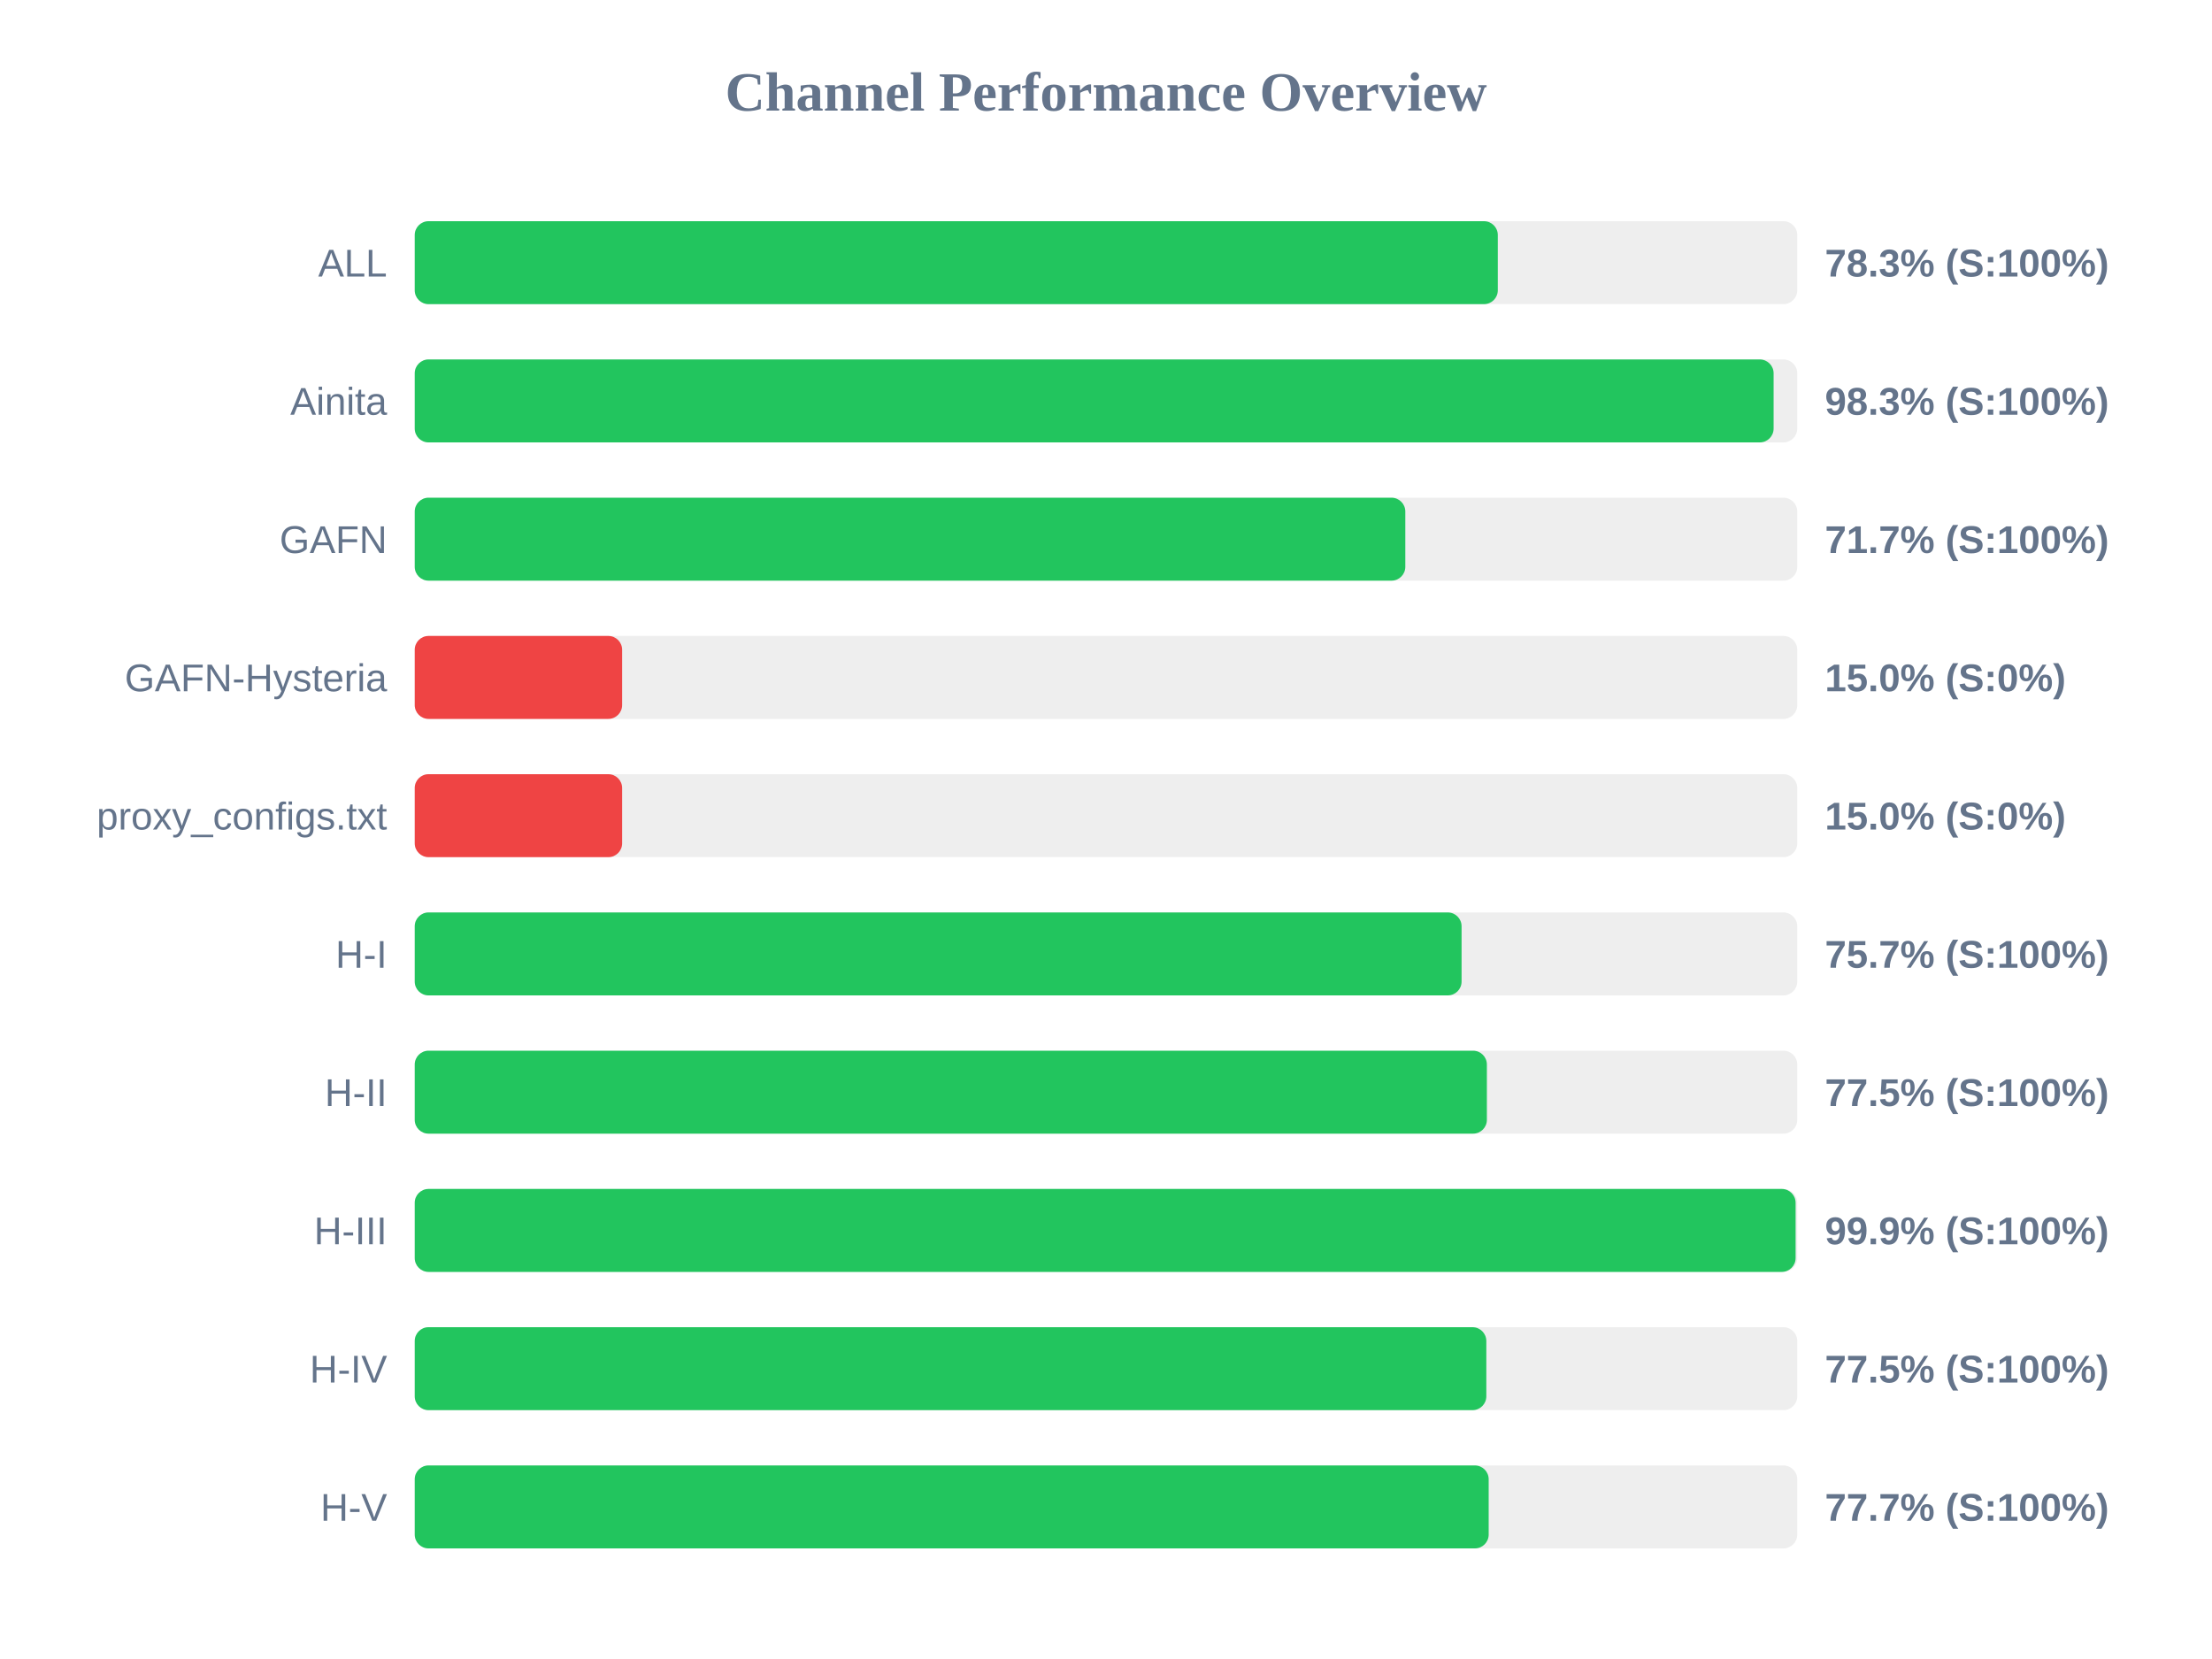
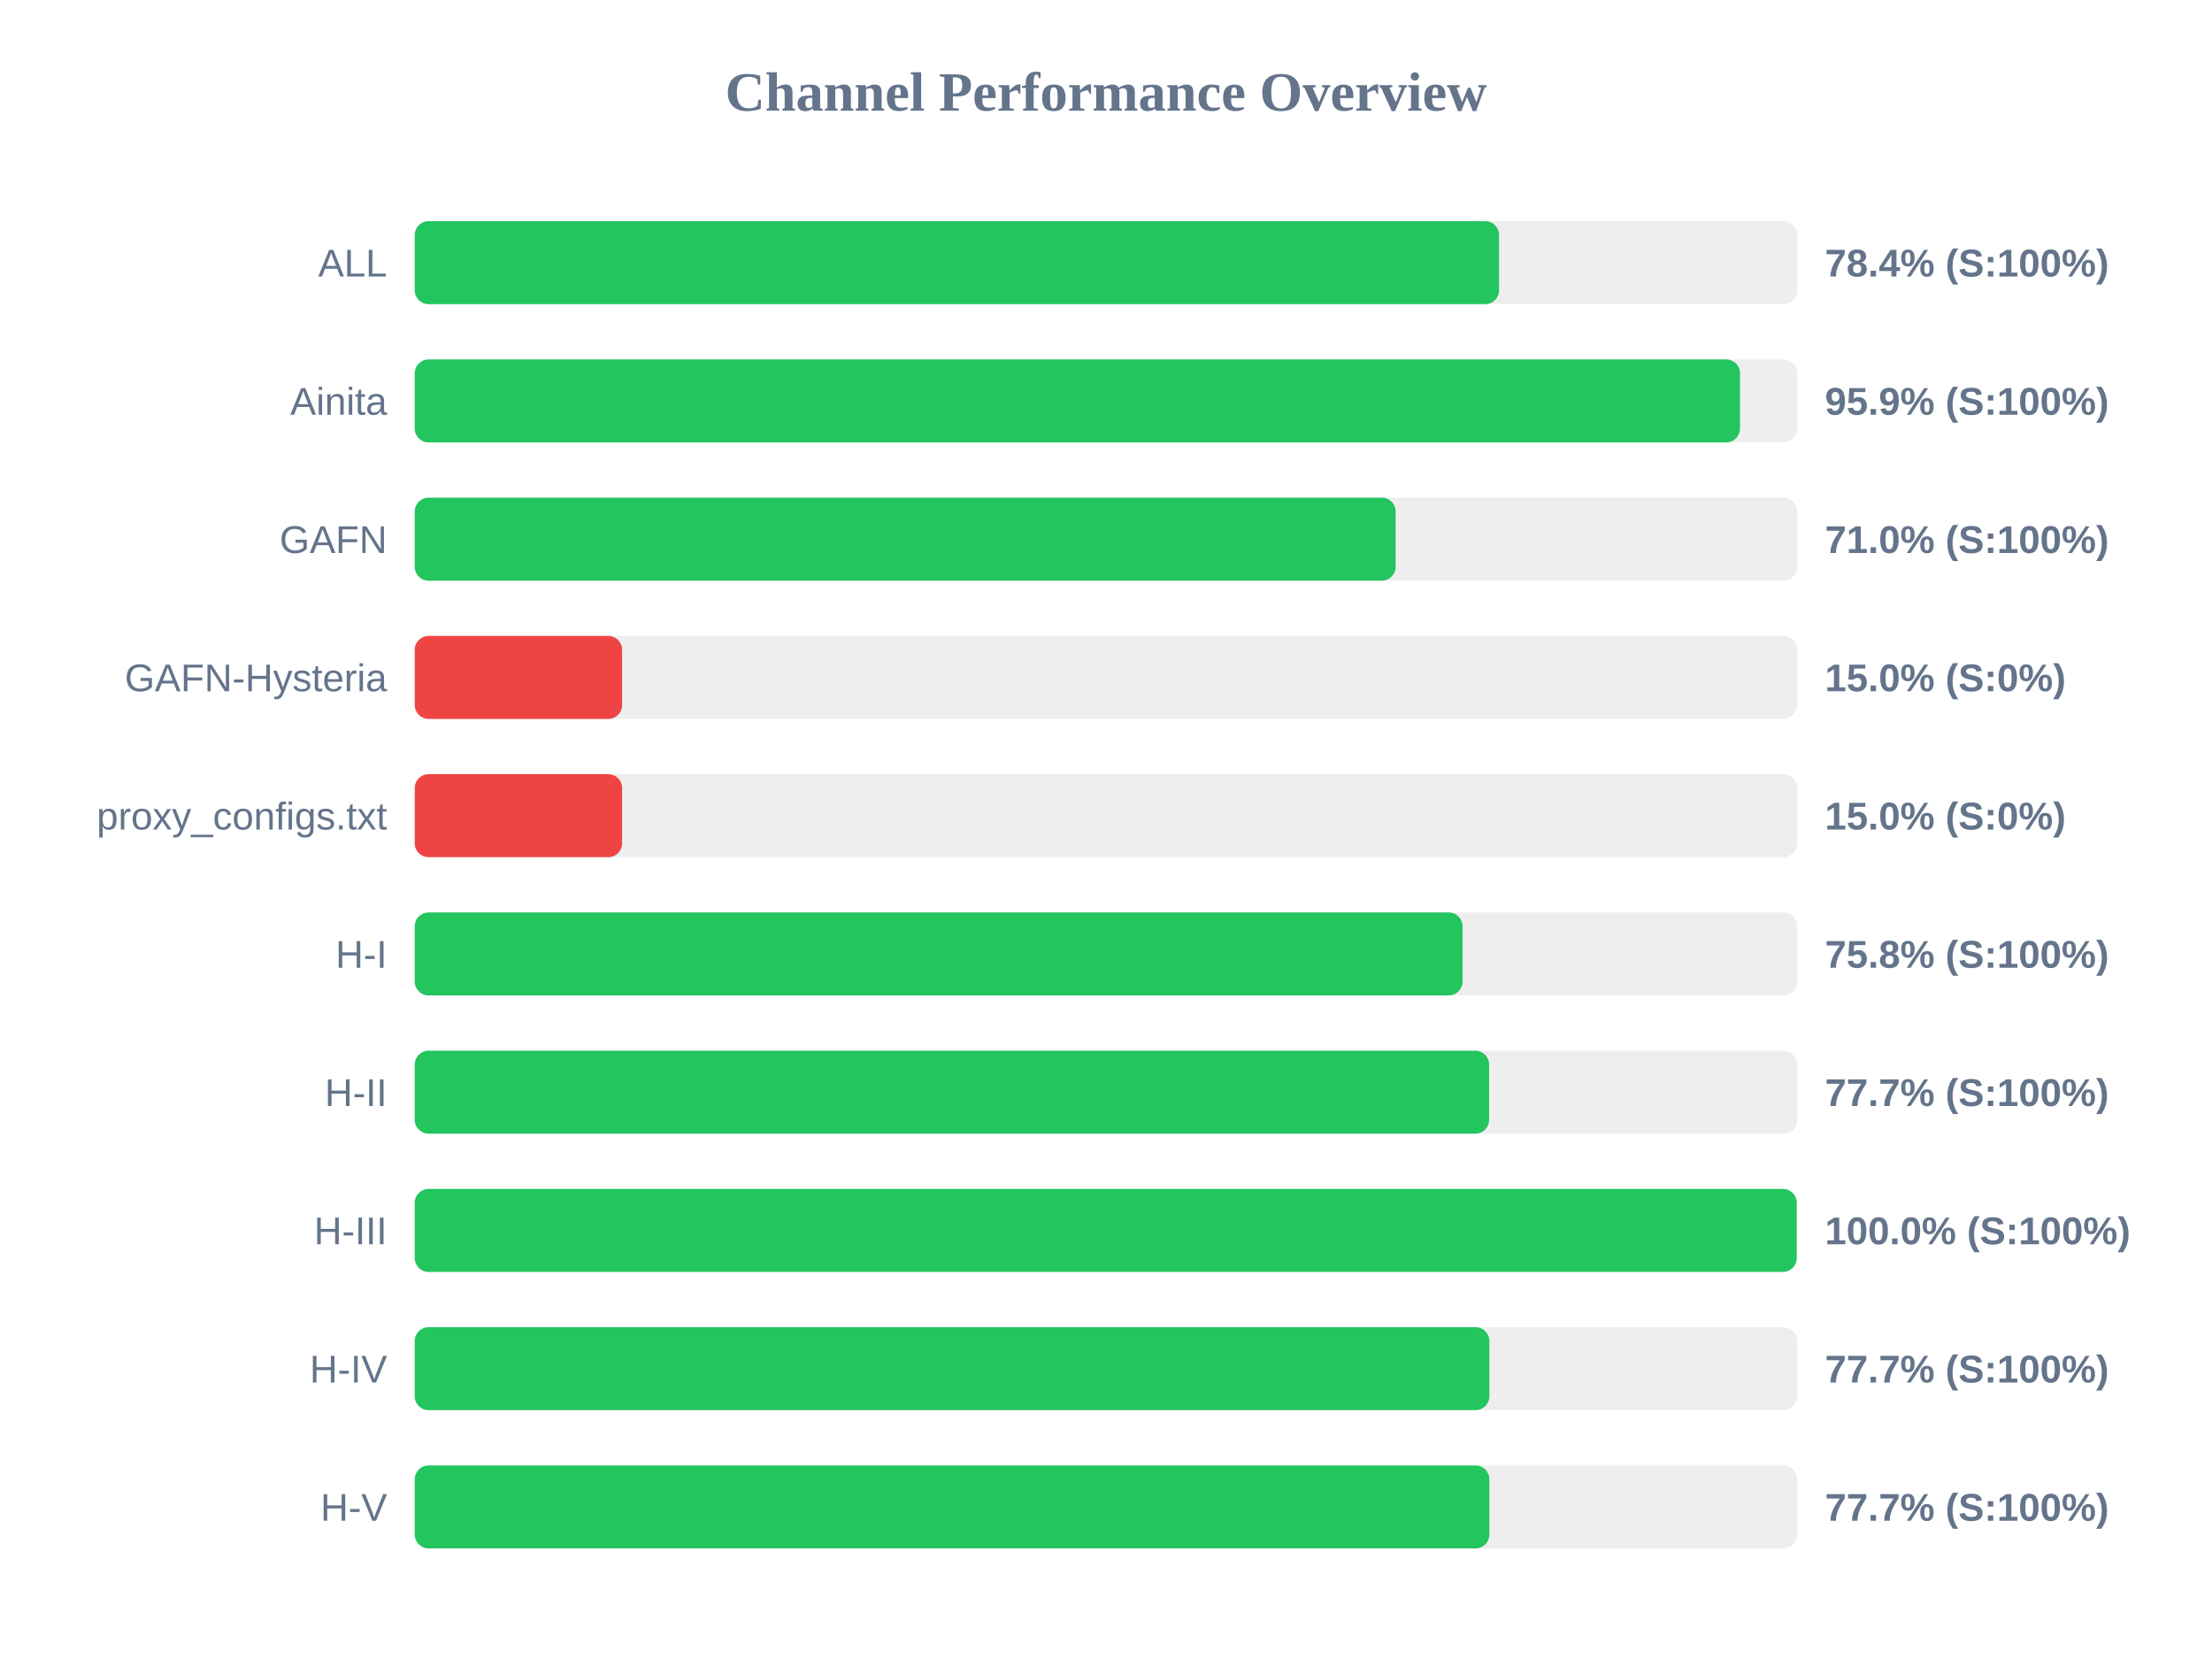
<svg xmlns="http://www.w3.org/2000/svg" width="800" height="600" version="1.1">
  <style>
        .row { font: 14px Arial; fill: #64748b; }
        .score { font: bold 14px Arial; fill: #64748b; }
    </style>
  <text x="400" y="40" text-anchor="middle" font-size="20px" font-weight="bold" fill="#64748b">Channel Performance Overview</text>
  <rect x="150" y="80" width="500" height="30" fill="#eee" rx="5" />
-   <rect x="150" y="80" width="391.7" height="30" fill="#22c55e" rx="5" />
+   <rect x="150" y="80" width="392.15" height="30" fill="#22c55e" rx="5" />
  <text x="140" y="100" text-anchor="end" class="row">ALL</text>
-   <text x="660" y="100" text-anchor="start" class="score">78.3% (S:100%)</text>
+   <text x="660" y="100" text-anchor="start" class="score">78.4% (S:100%)</text>
  <rect x="150" y="130" width="500" height="30" fill="#eee" rx="5" />
-   <rect x="150" y="130" width="491.45" height="30" fill="#22c55e" rx="5" />
+   <rect x="150" y="130" width="479.3" height="30" fill="#22c55e" rx="5" />
  <text x="140" y="150" text-anchor="end" class="row">Ainita</text>
-   <text x="660" y="150" text-anchor="start" class="score">98.3% (S:100%)</text>
+   <text x="660" y="150" text-anchor="start" class="score">95.9% (S:100%)</text>
  <rect x="150" y="180" width="500" height="30" fill="#eee" rx="5" />
-   <rect x="150" y="180" width="358.25" height="30" fill="#22c55e" rx="5" />
+   <rect x="150" y="180" width="354.75" height="30" fill="#22c55e" rx="5" />
  <text x="140" y="200" text-anchor="end" class="row">GAFN</text>
-   <text x="660" y="200" text-anchor="start" class="score">71.7% (S:100%)</text>
+   <text x="660" y="200" text-anchor="start" class="score">71.0% (S:100%)</text>
  <rect x="150" y="230" width="500" height="30" fill="#eee" rx="5" />
  <rect x="150" y="230" width="75.0" height="30" fill="#ef4444" rx="5" />
  <text x="140" y="250" text-anchor="end" class="row">GAFN-Hysteria</text>
  <text x="660" y="250" text-anchor="start" class="score">15.0% (S:0%)</text>
  <rect x="150" y="280" width="500" height="30" fill="#eee" rx="5" />
  <rect x="150" y="280" width="75.0" height="30" fill="#ef4444" rx="5" />
  <text x="140" y="300" text-anchor="end" class="row">proxy_configs.txt</text>
  <text x="660" y="300" text-anchor="start" class="score">15.0% (S:0%)</text>
  <rect x="150" y="330" width="500" height="30" fill="#eee" rx="5" />
-   <rect x="150" y="330" width="378.6" height="30" fill="#22c55e" rx="5" />
+   <rect x="150" y="330" width="378.95" height="30" fill="#22c55e" rx="5" />
  <text x="140" y="350" text-anchor="end" class="row">H-I</text>
-   <text x="660" y="350" text-anchor="start" class="score">75.7% (S:100%)</text>
+   <text x="660" y="350" text-anchor="start" class="score">75.8% (S:100%)</text>
  <rect x="150" y="380" width="500" height="30" fill="#eee" rx="5" />
-   <rect x="150" y="380" width="387.75" height="30" fill="#22c55e" rx="5" />
+   <rect x="150" y="380" width="388.55" height="30" fill="#22c55e" rx="5" />
  <text x="140" y="400" text-anchor="end" class="row">H-II</text>
-   <text x="660" y="400" text-anchor="start" class="score">77.5% (S:100%)</text>
+   <text x="660" y="400" text-anchor="start" class="score">77.7% (S:100%)</text>
  <rect x="150" y="430" width="500" height="30" fill="#eee" rx="5" />
-   <rect x="150" y="430" width="499.4" height="30" fill="#22c55e" rx="5" />
+   <rect x="150" y="430" width="499.8" height="30" fill="#22c55e" rx="5" />
  <text x="140" y="450" text-anchor="end" class="row">H-III</text>
-   <text x="660" y="450" text-anchor="start" class="score">99.9% (S:100%)</text>
+   <text x="660" y="450" text-anchor="start" class="score">100.0% (S:100%)</text>
  <rect x="150" y="480" width="500" height="30" fill="#eee" rx="5" />
-   <rect x="150" y="480" width="387.55" height="30" fill="#22c55e" rx="5" />
+   <rect x="150" y="480" width="388.65" height="30" fill="#22c55e" rx="5" />
  <text x="140" y="500" text-anchor="end" class="row">H-IV</text>
-   <text x="660" y="500" text-anchor="start" class="score">77.5% (S:100%)</text>
+   <text x="660" y="500" text-anchor="start" class="score">77.7% (S:100%)</text>
  <rect x="150" y="530" width="500" height="30" fill="#eee" rx="5" />
-   <rect x="150" y="530" width="388.4" height="30" fill="#22c55e" rx="5" />
+   <rect x="150" y="530" width="388.65" height="30" fill="#22c55e" rx="5" />
  <text x="140" y="550" text-anchor="end" class="row">H-V</text>
  <text x="660" y="550" text-anchor="start" class="score">77.7% (S:100%)</text>
</svg>
